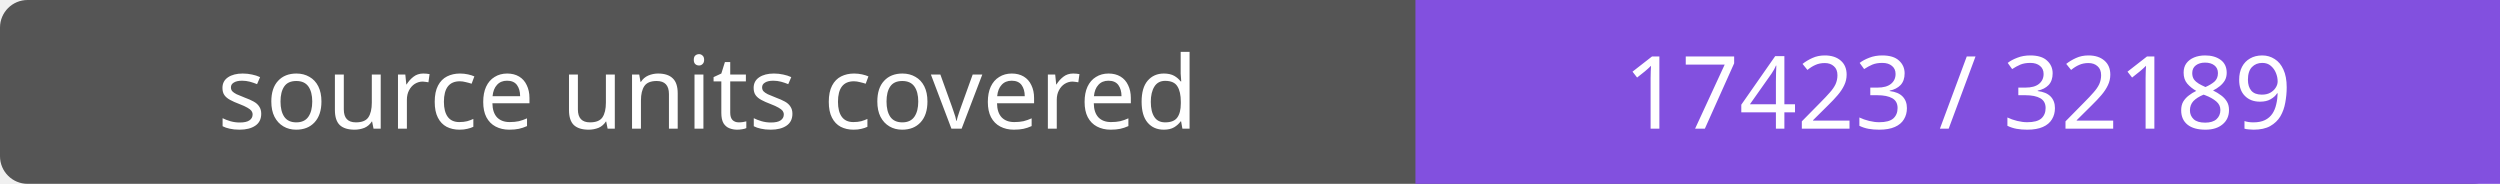
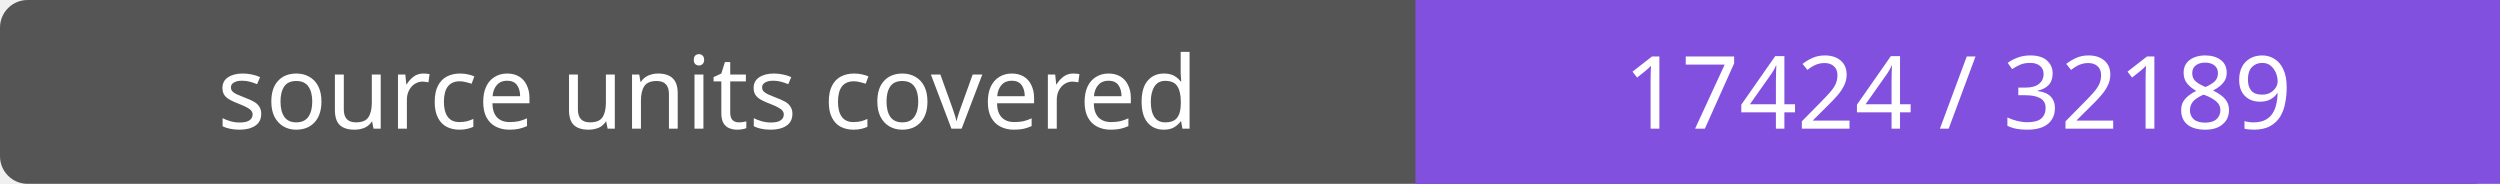
- <svg xmlns="http://www.w3.org/2000/svg" width="272" height="20" role="img" aria-label="source units covered: 17423 / 32189">
+ <svg xmlns="http://www.w3.org/2000/svg" width="272" height="20" role="img" aria-label="source units covered: 17424 / 32189">
  <rect width="272" height="20" rx="3" fill="#555" />
  <path fill="#8250df" d="M154 0h118v20H154z" />
  <g fill="#fff" text-anchor="middle" font-family="Verdana,sans-serif" font-size="11">
    <text x="77.0" y="14">source units covered</text>
-     <text x="213.0" y="14">17423 / 32189</text>
+     <text x="213.0" y="14">17424 / 32189</text>
  </g>
</svg>
